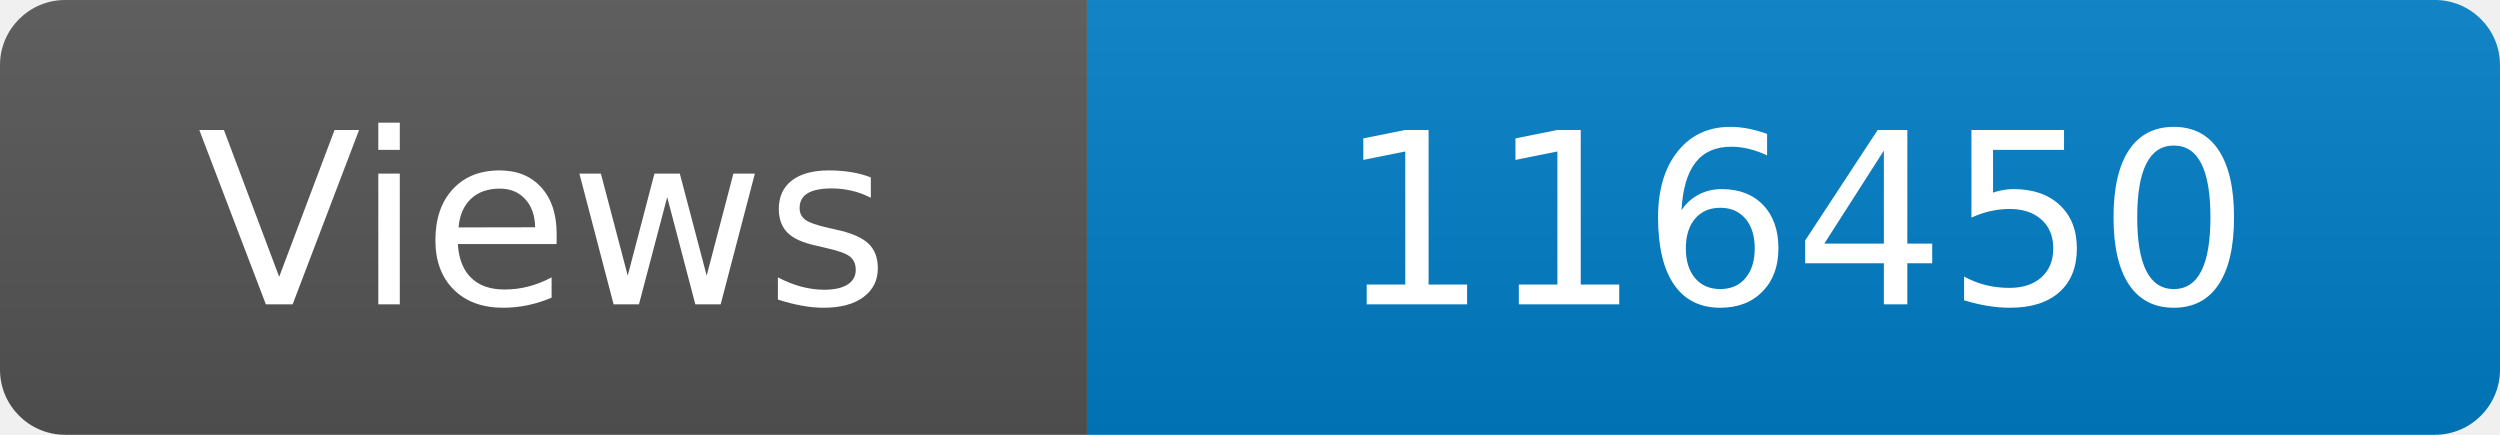
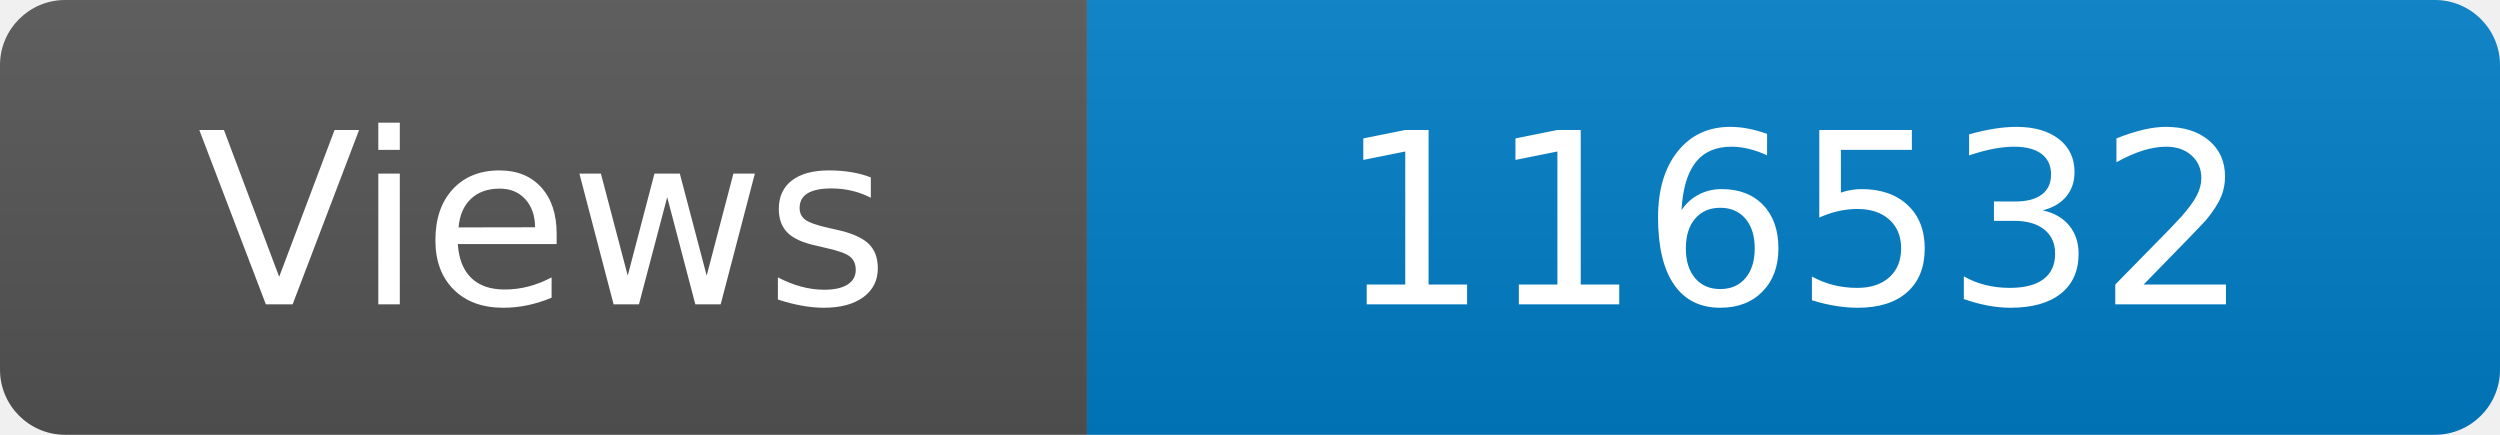
<svg xmlns="http://www.w3.org/2000/svg" width="115" height="20" role="img" aria-label="Maintained?: yes">
  <linearGradient id="s" x2="0" y2="100%">
    <stop offset="0" stop-color="#bbb" stop-opacity=".1" />
    <stop offset="1" stop-opacity=".1" />
  </linearGradient>
  <clipPath id="r">
    <rect width="115" height="20" rx="3" fill="#fff" />
  </clipPath>
  <g clip-path="url(#r)">
    <rect width="50" height="20" fill="#555" />
    <rect x="50" width="160" height="20" fill="#007ec6" />
    <rect width="115" height="20" fill="url(#s)" />
  </g>
  <g fill="#fff" text-anchor="middle" font-family="Verdana,Geneva,DejaVu Sans,sans-serif" font-size="110">
    <text x="250" y="140" transform="scale(.1)" fill="#fff">Views</text>
-     <text x="825" y="140" transform="scale(.1)" fill="#fff">116450</text>
+     <text x="825" y="140" transform="scale(.1)" fill="#fff">116532</text>
  </g>
</svg>
